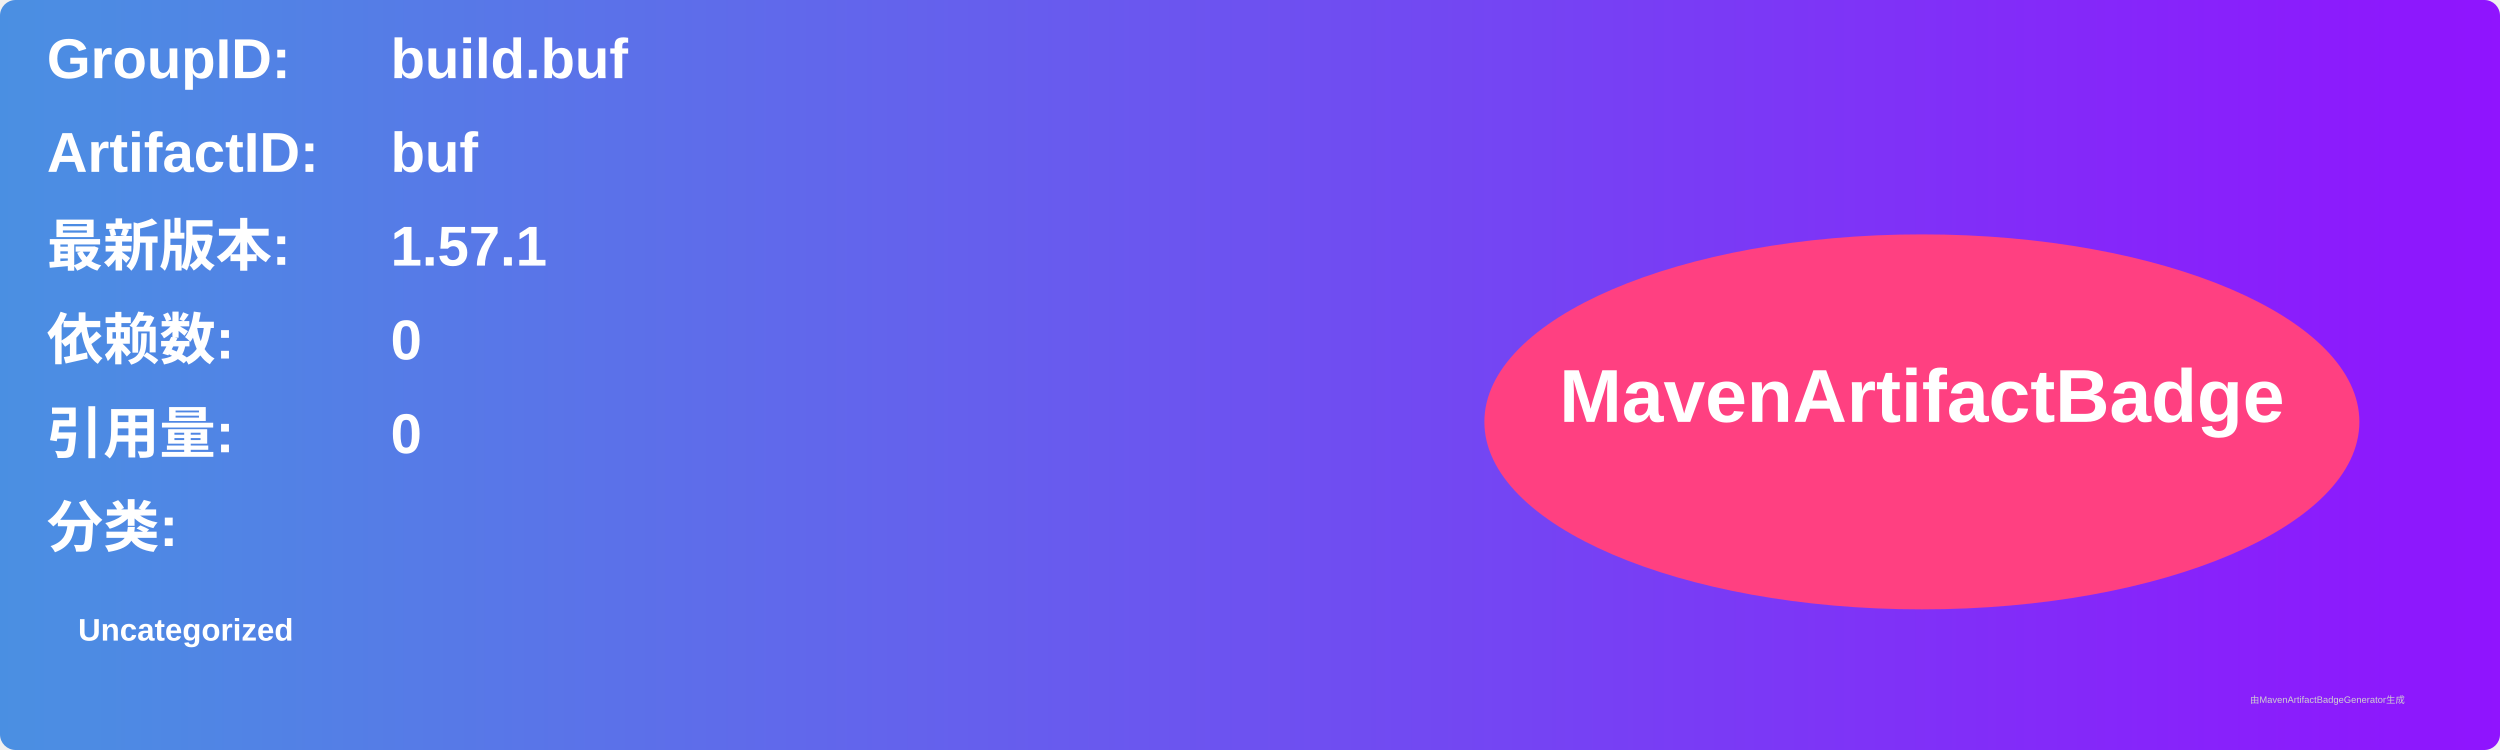
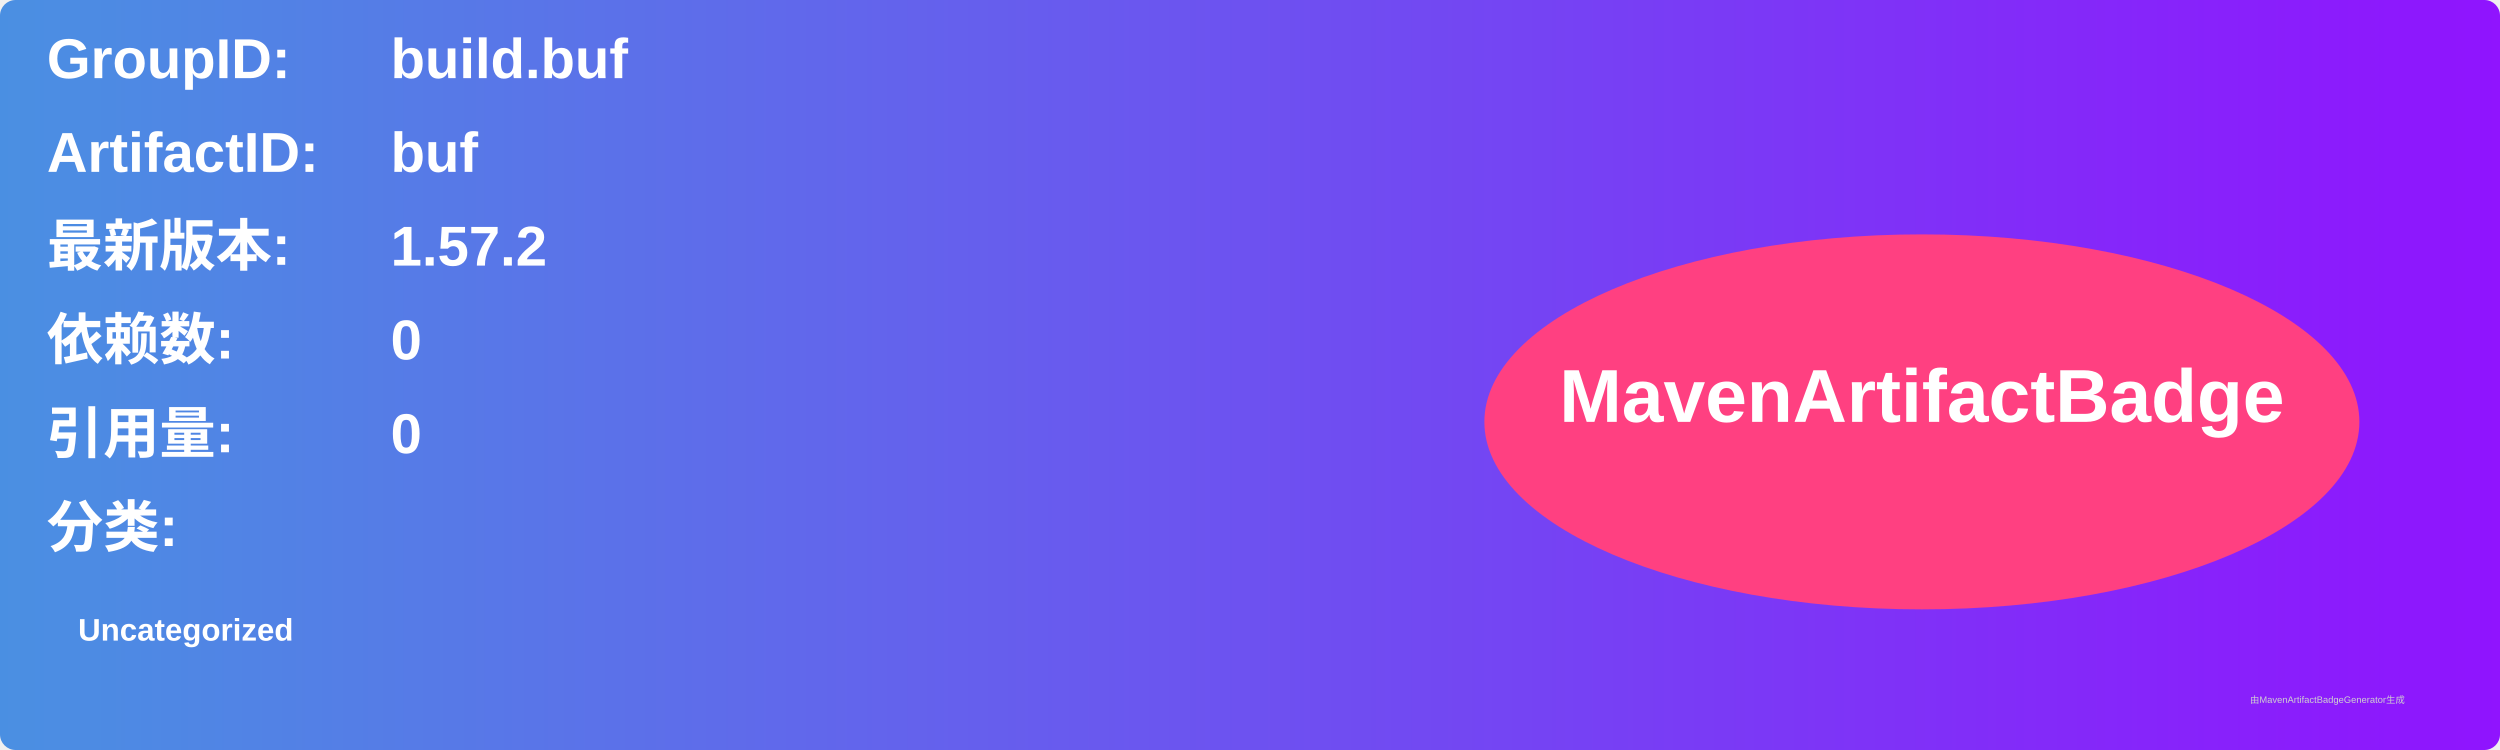
<svg xmlns="http://www.w3.org/2000/svg" width="800" height="240" viewBox="0 0 800 240">
  <linearGradient id="grad" x1="0%" y1="0%" x2="100%" y2="0%">
    <stop offset="0%" stop-color="#4a90e2" />
    <stop offset="100%" stop-color="#9013fe" />
  </linearGradient>
  <rect width="100%" height="100%" rx="5" ry="5" fill="url(#grad)" />
  <g transform="translate(15, 15)">
    <text x="0" y="10" font-family="Arial" font-size="18" fill="white" font-weight="bold" width="260">GroupID:</text>
    <text x="110" y="10" font-family="Arial" font-size="18" fill="white" font-weight="bold" width="460">build.buf</text>
    <text x="0" y="40" font-family="Arial" font-size="18" fill="white" font-weight="bold" width="260">ArtifactID:</text>
    <text x="110" y="40" font-family="Arial" font-size="18" fill="white" font-weight="bold" width="460">buf</text>
    <text x="0" y="70" font-family="Arial" font-size="18" fill="white" font-weight="bold">最新版本:</text>
    <text x="110" y="70" font-family="Arial" font-size="18" fill="white" font-weight="bold">
-       <tspan font-weight="bold">1.57.1</tspan>
+       <tspan font-weight="bold">1.57.2</tspan>
    </text>
    <text x="0" y="100" font-family="Arial" font-size="18" fill="white" font-weight="bold">依赖数: </text>
    <text x="110" y="100" font-family="Arial" font-size="18" fill="white">
      <tspan font-weight="bold">0</tspan>
    </text>
    <text x="0" y="130" font-family="Arial" font-size="18" fill="white" font-weight="bold">引用量: </text>
    <text x="110" y="130" font-family="Arial" font-size="18" fill="white">
      <tspan font-weight="bold">0</tspan>
    </text>
    <text x="0" y="160" font-family="Arial" font-size="18" fill="white" font-weight="bold">分类:</text>
    <text x="10" y="190" font-family="Arial" font-size="10" fill="white">
      <tspan font-weight="bold">Uncategorized</tspan>
    </text>
    <ellipse cx="600" cy="120" rx="140" ry="60" fill="#ff4081" />
    <text x="600" y="120" text-anchor="middle" font-family="Arial" font-size="24" fill="white" font-weight="bold">MavenArtifactBadge</text>
  </g>
  <text x="720" y="225" font-family="Arial" font-size="3" fill="#d0d0d0">由MavenArtifactBadgeGenerator生成</text>
</svg>
